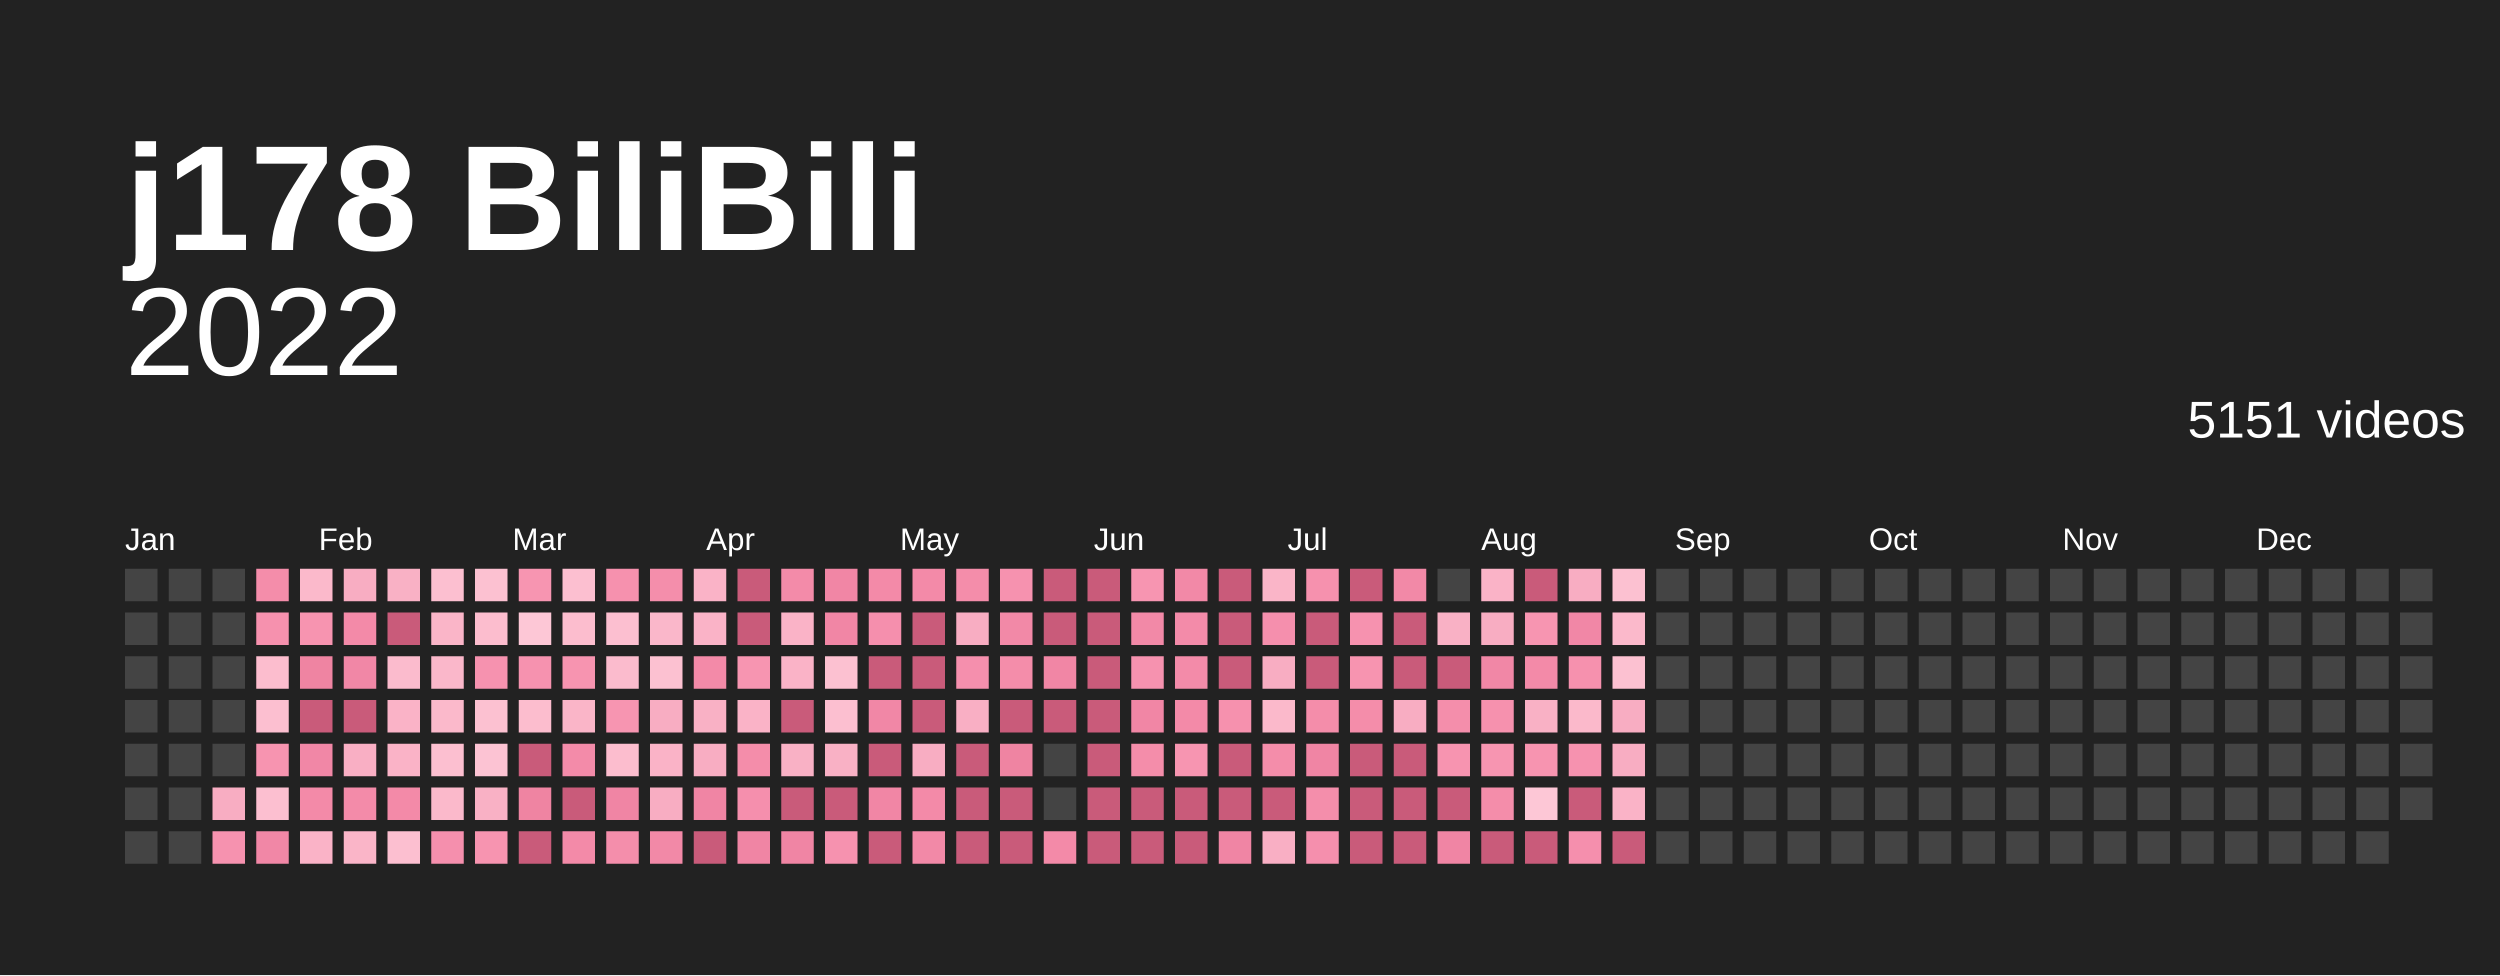
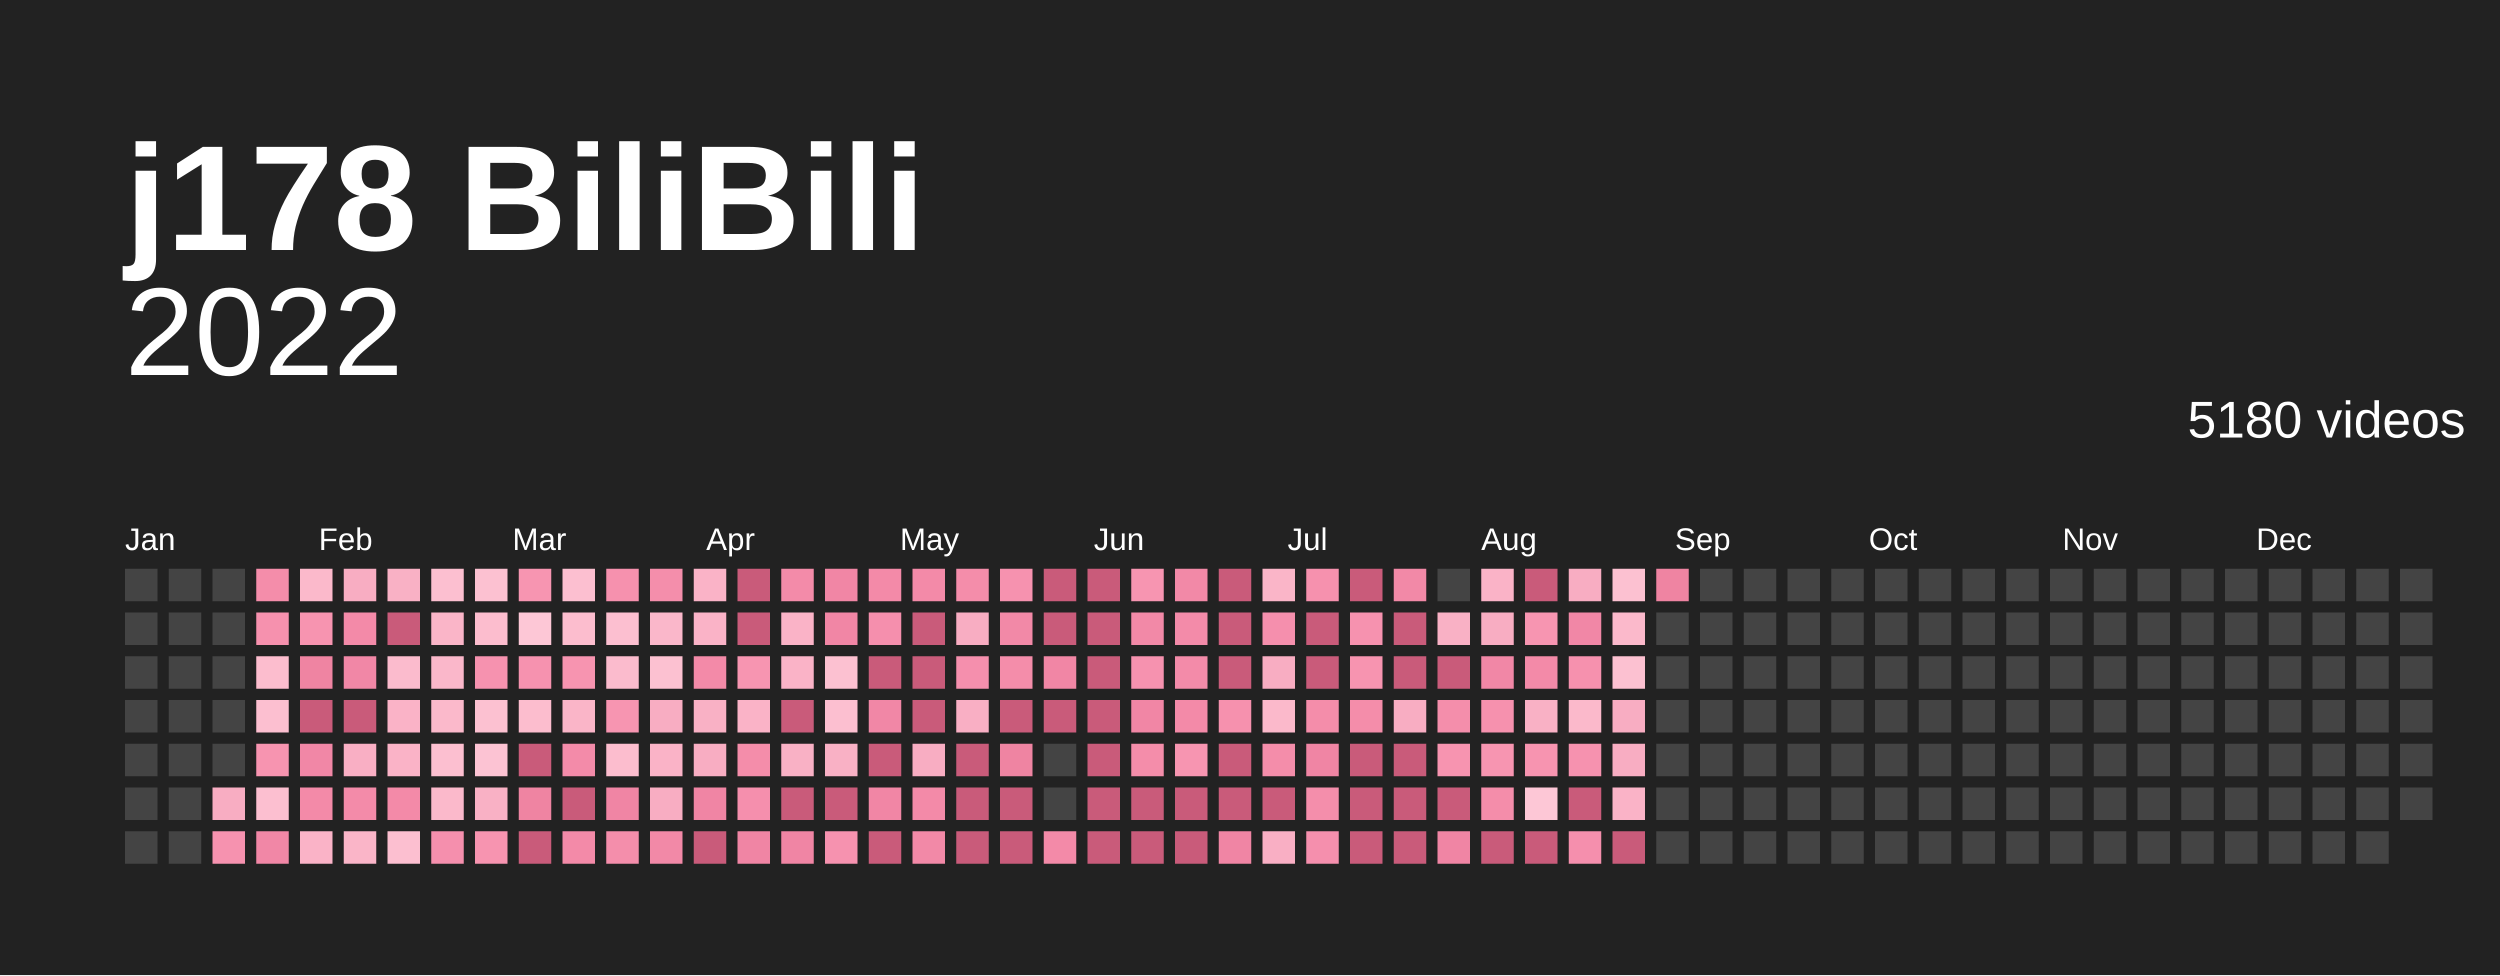
<svg xmlns="http://www.w3.org/2000/svg" baseProfile="full" height="78mm" version="1.1" viewBox="0,0,200,78" width="200mm">
  <defs />
  <rect fill="#222222" height="78" width="200" x="0" y="0" />
  <text fill="#ffffff" style="font-size:12px; font-family:Arial; font-weight:bold;" x="10" y="20">j178 BiliBili</text>
  <text alignment-baseline="hanging" fill="#ffffff" style="font-size:10.0px; font-family:Arial;" x="10" y="30">2022</text>
-   <text alignment-baseline="hanging" fill="#ffffff" style="font-size:4.125px; font-family:Arial;" x="175" y="35">5151 videos</text>
+   <text alignment-baseline="hanging" fill="#ffffff" style="font-size:4.125px; font-family:Arial;" x="175" y="35">5180 videos</text>
  <text fill="#ffffff" style="font-size:2.5px; font-family:Arial" x="10.0" y="44">Jan</text>
  <text fill="#ffffff" style="font-size:2.5px; font-family:Arial" x="25.5" y="44">Feb</text>
  <text fill="#ffffff" style="font-size:2.5px; font-family:Arial" x="41.0" y="44">Mar</text>
  <text fill="#ffffff" style="font-size:2.5px; font-family:Arial" x="56.5" y="44">Apr</text>
  <text fill="#ffffff" style="font-size:2.5px; font-family:Arial" x="72.0" y="44">May</text>
  <text fill="#ffffff" style="font-size:2.5px; font-family:Arial" x="87.5" y="44">Jun</text>
  <text fill="#ffffff" style="font-size:2.5px; font-family:Arial" x="103.0" y="44">Jul</text>
  <text fill="#ffffff" style="font-size:2.5px; font-family:Arial" x="118.5" y="44">Aug</text>
  <text fill="#ffffff" style="font-size:2.5px; font-family:Arial" x="134.0" y="44">Sep</text>
  <text fill="#ffffff" style="font-size:2.5px; font-family:Arial" x="149.5" y="44">Oct</text>
  <text fill="#ffffff" style="font-size:2.5px; font-family:Arial" x="165.0" y="44">Nov</text>
  <text fill="#ffffff" style="font-size:2.5px; font-family:Arial" x="180.5" y="44">Dec</text>
  <rect fill="#444444" height="2.6" width="2.6" x="10.0" y="45.5" />
  <rect fill="#444444" height="2.6" width="2.6" x="10.0" y="49.0" />
  <rect fill="#444444" height="2.6" width="2.6" x="10.0" y="52.5" />
  <rect fill="#444444" height="2.6" width="2.6" x="10.0" y="56.0" />
  <rect fill="#444444" height="2.6" width="2.6" x="10.0" y="59.5" />
  <rect fill="#444444" height="2.6" width="2.6" x="10.0" y="63.0" />
  <rect fill="#444444" height="2.6" width="2.6" x="10.0" y="66.5" />
  <rect fill="#444444" height="2.6" width="2.6" x="13.5" y="45.5" />
  <rect fill="#444444" height="2.6" width="2.6" x="13.5" y="49.0" />
  <rect fill="#444444" height="2.6" width="2.6" x="13.5" y="52.5" />
  <rect fill="#444444" height="2.6" width="2.6" x="13.5" y="56.0" />
  <rect fill="#444444" height="2.6" width="2.6" x="13.5" y="59.5" />
  <rect fill="#444444" height="2.6" width="2.6" x="13.5" y="63.0" />
  <rect fill="#444444" height="2.6" width="2.6" x="13.5" y="66.5" />
  <rect fill="#444444" height="2.6" width="2.6" x="17.0" y="45.5" />
  <rect fill="#444444" height="2.6" width="2.6" x="17.0" y="49.0" />
  <rect fill="#444444" height="2.6" width="2.6" x="17.0" y="52.5" />
  <rect fill="#444444" height="2.6" width="2.6" x="17.0" y="56.0" />
  <rect fill="#444444" height="2.6" width="2.6" x="17.0" y="59.5" />
  <rect fill="#f8adc2" height="2.6" width="2.6" x="17.0" y="63.0" />
  <rect fill="#f692af" height="2.6" width="2.6" x="17.0" y="66.5" />
  <rect fill="#f48daa" height="2.6" width="2.6" x="20.5" y="45.5" />
  <rect fill="#f691ae" height="2.6" width="2.6" x="20.5" y="49.0" />
  <rect fill="#fcbdce" height="2.6" width="2.6" x="20.5" y="52.5" />
  <rect fill="#fcbfd0" height="2.6" width="2.6" x="20.5" y="56.0" />
  <rect fill="#f794b0" height="2.6" width="2.6" x="20.5" y="59.5" />
  <rect fill="#fcbfd0" height="2.6" width="2.6" x="20.5" y="63.0" />
  <rect fill="#f187a6" height="2.6" width="2.6" x="20.5" y="66.5" />
  <rect fill="#fbb9cb" height="2.6" width="2.6" x="24.0" y="45.5" />
  <rect fill="#f794b0" height="2.6" width="2.6" x="24.0" y="49.0" />
  <rect fill="#ef84a2" height="2.6" width="2.6" x="24.0" y="52.5" />
  <rect fill="#c95b7a" height="2.6" width="2.6" x="24.0" y="56.0" />
  <rect fill="#f187a6" height="2.6" width="2.6" x="24.0" y="59.5" />
  <rect fill="#f38aa8" height="2.6" width="2.6" x="24.0" y="63.0" />
  <rect fill="#fab3c7" height="2.6" width="2.6" x="24.0" y="66.5" />
  <rect fill="#f8adc2" height="2.6" width="2.6" x="27.5" y="45.5" />
  <rect fill="#f38aa8" height="2.6" width="2.6" x="27.5" y="49.0" />
  <rect fill="#f187a6" height="2.6" width="2.6" x="27.5" y="52.5" />
  <rect fill="#c95b7a" height="2.6" width="2.6" x="27.5" y="56.0" />
  <rect fill="#f9afc4" height="2.6" width="2.6" x="27.5" y="59.5" />
  <rect fill="#f38ba9" height="2.6" width="2.6" x="27.5" y="63.0" />
  <rect fill="#fab5c8" height="2.6" width="2.6" x="27.5" y="66.5" />
  <rect fill="#f9b1c5" height="2.6" width="2.6" x="31.0" y="45.5" />
  <rect fill="#c95b7a" height="2.6" width="2.6" x="31.0" y="49.0" />
  <rect fill="#fbbbcd" height="2.6" width="2.6" x="31.0" y="52.5" />
  <rect fill="#fab3c7" height="2.6" width="2.6" x="31.0" y="56.0" />
  <rect fill="#fab3c7" height="2.6" width="2.6" x="31.0" y="59.5" />
  <rect fill="#f38aa8" height="2.6" width="2.6" x="31.0" y="63.0" />
  <rect fill="#fcbfd0" height="2.6" width="2.6" x="31.0" y="66.5" />
  <rect fill="#fcbfd0" height="2.6" width="2.6" x="34.5" y="45.5" />
  <rect fill="#fab5c8" height="2.6" width="2.6" x="34.5" y="49.0" />
  <rect fill="#fab7ca" height="2.6" width="2.6" x="34.5" y="52.5" />
  <rect fill="#fbb9cb" height="2.6" width="2.6" x="34.5" y="56.0" />
  <rect fill="#fcbfd0" height="2.6" width="2.6" x="34.5" y="59.5" />
  <rect fill="#fbb9cb" height="2.6" width="2.6" x="34.5" y="63.0" />
  <rect fill="#f58fad" height="2.6" width="2.6" x="34.5" y="66.5" />
  <rect fill="#fcc1d1" height="2.6" width="2.6" x="38.0" y="45.5" />
  <rect fill="#fcbdce" height="2.6" width="2.6" x="38.0" y="49.0" />
  <rect fill="#f692af" height="2.6" width="2.6" x="38.0" y="52.5" />
  <rect fill="#fcc1d1" height="2.6" width="2.6" x="38.0" y="56.0" />
  <rect fill="#fcc3d3" height="2.6" width="2.6" x="38.0" y="59.5" />
  <rect fill="#f9b1c5" height="2.6" width="2.6" x="38.0" y="63.0" />
  <rect fill="#f794b0" height="2.6" width="2.6" x="38.0" y="66.5" />
  <rect fill="#f795b1" height="2.6" width="2.6" x="41.5" y="45.5" />
  <rect fill="#fdc7d6" height="2.6" width="2.6" x="41.5" y="49.0" />
  <rect fill="#f692af" height="2.6" width="2.6" x="41.5" y="52.5" />
  <rect fill="#fcbdce" height="2.6" width="2.6" x="41.5" y="56.0" />
  <rect fill="#c95b7a" height="2.6" width="2.6" x="41.5" y="59.5" />
  <rect fill="#ef84a2" height="2.6" width="2.6" x="41.5" y="63.0" />
  <rect fill="#c95b7a" height="2.6" width="2.6" x="41.5" y="66.5" />
  <rect fill="#fcbfd0" height="2.6" width="2.6" x="45.0" y="45.5" />
  <rect fill="#fcbdce" height="2.6" width="2.6" x="45.0" y="49.0" />
  <rect fill="#f794b0" height="2.6" width="2.6" x="45.0" y="52.5" />
  <rect fill="#fab5c8" height="2.6" width="2.6" x="45.0" y="56.0" />
  <rect fill="#f38ba9" height="2.6" width="2.6" x="45.0" y="59.5" />
  <rect fill="#c95b7a" height="2.6" width="2.6" x="45.0" y="63.0" />
  <rect fill="#f38aa8" height="2.6" width="2.6" x="45.0" y="66.5" />
  <rect fill="#f691ae" height="2.6" width="2.6" x="48.5" y="45.5" />
  <rect fill="#fcbfd0" height="2.6" width="2.6" x="48.5" y="49.0" />
  <rect fill="#fbbbcd" height="2.6" width="2.6" x="48.5" y="52.5" />
  <rect fill="#f795b1" height="2.6" width="2.6" x="48.5" y="56.0" />
  <rect fill="#fcbdce" height="2.6" width="2.6" x="48.5" y="59.5" />
  <rect fill="#f085a4" height="2.6" width="2.6" x="48.5" y="63.0" />
  <rect fill="#f48eab" height="2.6" width="2.6" x="48.5" y="66.5" />
  <rect fill="#f48eab" height="2.6" width="2.6" x="52.0" y="45.5" />
  <rect fill="#fab7ca" height="2.6" width="2.6" x="52.0" y="49.0" />
  <rect fill="#fcc1d1" height="2.6" width="2.6" x="52.0" y="52.5" />
  <rect fill="#f8adc2" height="2.6" width="2.6" x="52.0" y="56.0" />
  <rect fill="#fab3c7" height="2.6" width="2.6" x="52.0" y="59.5" />
  <rect fill="#f8adc2" height="2.6" width="2.6" x="52.0" y="63.0" />
  <rect fill="#f289a7" height="2.6" width="2.6" x="52.0" y="66.5" />
  <rect fill="#fab3c7" height="2.6" width="2.6" x="55.5" y="45.5" />
  <rect fill="#fab3c7" height="2.6" width="2.6" x="55.5" y="49.0" />
  <rect fill="#f38aa8" height="2.6" width="2.6" x="55.5" y="52.5" />
  <rect fill="#f9b1c5" height="2.6" width="2.6" x="55.5" y="56.0" />
  <rect fill="#f8adc2" height="2.6" width="2.6" x="55.5" y="59.5" />
  <rect fill="#f085a4" height="2.6" width="2.6" x="55.5" y="63.0" />
  <rect fill="#c95b7a" height="2.6" width="2.6" x="55.5" y="66.5" />
  <rect fill="#c95b7a" height="2.6" width="2.6" x="59.0" y="45.5" />
  <rect fill="#c95b7a" height="2.6" width="2.6" x="59.0" y="49.0" />
  <rect fill="#f795b1" height="2.6" width="2.6" x="59.0" y="52.5" />
  <rect fill="#fab3c7" height="2.6" width="2.6" x="59.0" y="56.0" />
  <rect fill="#f48daa" height="2.6" width="2.6" x="59.0" y="59.5" />
  <rect fill="#f58fad" height="2.6" width="2.6" x="59.0" y="63.0" />
  <rect fill="#f085a4" height="2.6" width="2.6" x="59.0" y="66.5" />
  <rect fill="#f38ba9" height="2.6" width="2.6" x="62.5" y="45.5" />
  <rect fill="#fab3c7" height="2.6" width="2.6" x="62.5" y="49.0" />
  <rect fill="#fab3c7" height="2.6" width="2.6" x="62.5" y="52.5" />
  <rect fill="#c95b7a" height="2.6" width="2.6" x="62.5" y="56.0" />
  <rect fill="#f9b1c5" height="2.6" width="2.6" x="62.5" y="59.5" />
  <rect fill="#c95b7a" height="2.6" width="2.6" x="62.5" y="63.0" />
  <rect fill="#f085a4" height="2.6" width="2.6" x="62.5" y="66.5" />
  <rect fill="#f186a5" height="2.6" width="2.6" x="66.0" y="45.5" />
  <rect fill="#f186a5" height="2.6" width="2.6" x="66.0" y="49.0" />
  <rect fill="#fcc1d1" height="2.6" width="2.6" x="66.0" y="52.5" />
  <rect fill="#fcbfd0" height="2.6" width="2.6" x="66.0" y="56.0" />
  <rect fill="#f9b1c5" height="2.6" width="2.6" x="66.0" y="59.5" />
  <rect fill="#c95b7a" height="2.6" width="2.6" x="66.0" y="63.0" />
  <rect fill="#f692af" height="2.6" width="2.6" x="66.0" y="66.5" />
  <rect fill="#f38aa8" height="2.6" width="2.6" x="69.5" y="45.5" />
  <rect fill="#f58fad" height="2.6" width="2.6" x="69.5" y="49.0" />
  <rect fill="#c95b7a" height="2.6" width="2.6" x="69.5" y="52.5" />
  <rect fill="#f187a6" height="2.6" width="2.6" x="69.5" y="56.0" />
  <rect fill="#c95b7a" height="2.6" width="2.6" x="69.5" y="59.5" />
  <rect fill="#f186a5" height="2.6" width="2.6" x="69.5" y="63.0" />
  <rect fill="#c95b7a" height="2.6" width="2.6" x="69.5" y="66.5" />
  <rect fill="#f38aa8" height="2.6" width="2.6" x="73.0" y="45.5" />
  <rect fill="#c95b7a" height="2.6" width="2.6" x="73.0" y="49.0" />
  <rect fill="#c95b7a" height="2.6" width="2.6" x="73.0" y="52.5" />
  <rect fill="#c95b7a" height="2.6" width="2.6" x="73.0" y="56.0" />
  <rect fill="#f8adc2" height="2.6" width="2.6" x="73.0" y="59.5" />
  <rect fill="#f38aa8" height="2.6" width="2.6" x="73.0" y="63.0" />
  <rect fill="#f289a7" height="2.6" width="2.6" x="73.0" y="66.5" />
  <rect fill="#f48daa" height="2.6" width="2.6" x="76.5" y="45.5" />
  <rect fill="#f8adc2" height="2.6" width="2.6" x="76.5" y="49.0" />
  <rect fill="#f58fad" height="2.6" width="2.6" x="76.5" y="52.5" />
  <rect fill="#f9afc4" height="2.6" width="2.6" x="76.5" y="56.0" />
  <rect fill="#c95b7a" height="2.6" width="2.6" x="76.5" y="59.5" />
  <rect fill="#c95b7a" height="2.6" width="2.6" x="76.5" y="63.0" />
  <rect fill="#c95b7a" height="2.6" width="2.6" x="76.5" y="66.5" />
  <rect fill="#f692af" height="2.6" width="2.6" x="80.0" y="45.5" />
  <rect fill="#f289a7" height="2.6" width="2.6" x="80.0" y="49.0" />
  <rect fill="#f48daa" height="2.6" width="2.6" x="80.0" y="52.5" />
  <rect fill="#c95b7a" height="2.6" width="2.6" x="80.0" y="56.0" />
  <rect fill="#ef84a2" height="2.6" width="2.6" x="80.0" y="59.5" />
  <rect fill="#c95b7a" height="2.6" width="2.6" x="80.0" y="63.0" />
  <rect fill="#c95b7a" height="2.6" width="2.6" x="80.0" y="66.5" />
  <rect fill="#c95b7a" height="2.6" width="2.6" x="83.5" y="45.5" />
  <rect fill="#c95b7a" height="2.6" width="2.6" x="83.5" y="49.0" />
  <rect fill="#f186a5" height="2.6" width="2.6" x="83.5" y="52.5" />
  <rect fill="#c95b7a" height="2.6" width="2.6" x="83.5" y="56.0" />
  <rect fill="#444444" height="2.6" width="2.6" x="83.5" y="59.5" />
  <rect fill="#444444" height="2.6" width="2.6" x="83.5" y="63.0" />
  <rect fill="#f38aa8" height="2.6" width="2.6" x="83.5" y="66.5" />
  <rect fill="#c95b7a" height="2.6" width="2.6" x="87.0" y="45.5" />
  <rect fill="#c95b7a" height="2.6" width="2.6" x="87.0" y="49.0" />
  <rect fill="#c95b7a" height="2.6" width="2.6" x="87.0" y="52.5" />
  <rect fill="#c95b7a" height="2.6" width="2.6" x="87.0" y="56.0" />
  <rect fill="#c95b7a" height="2.6" width="2.6" x="87.0" y="59.5" />
  <rect fill="#c95b7a" height="2.6" width="2.6" x="87.0" y="63.0" />
  <rect fill="#c95b7a" height="2.6" width="2.6" x="87.0" y="66.5" />
  <rect fill="#f795b1" height="2.6" width="2.6" x="90.5" y="45.5" />
  <rect fill="#f289a7" height="2.6" width="2.6" x="90.5" y="49.0" />
  <rect fill="#f692af" height="2.6" width="2.6" x="90.5" y="52.5" />
  <rect fill="#f186a5" height="2.6" width="2.6" x="90.5" y="56.0" />
  <rect fill="#f48daa" height="2.6" width="2.6" x="90.5" y="59.5" />
  <rect fill="#c95b7a" height="2.6" width="2.6" x="90.5" y="63.0" />
  <rect fill="#c95b7a" height="2.6" width="2.6" x="90.5" y="66.5" />
  <rect fill="#f289a7" height="2.6" width="2.6" x="94.0" y="45.5" />
  <rect fill="#f38ba9" height="2.6" width="2.6" x="94.0" y="49.0" />
  <rect fill="#f38ba9" height="2.6" width="2.6" x="94.0" y="52.5" />
  <rect fill="#f38aa8" height="2.6" width="2.6" x="94.0" y="56.0" />
  <rect fill="#f795b1" height="2.6" width="2.6" x="94.0" y="59.5" />
  <rect fill="#c95b7a" height="2.6" width="2.6" x="94.0" y="63.0" />
  <rect fill="#c95b7a" height="2.6" width="2.6" x="94.0" y="66.5" />
  <rect fill="#c95b7a" height="2.6" width="2.6" x="97.5" y="45.5" />
  <rect fill="#c95b7a" height="2.6" width="2.6" x="97.5" y="49.0" />
  <rect fill="#c95b7a" height="2.6" width="2.6" x="97.5" y="52.5" />
  <rect fill="#f691ae" height="2.6" width="2.6" x="97.5" y="56.0" />
  <rect fill="#c95b7a" height="2.6" width="2.6" x="97.5" y="59.5" />
  <rect fill="#c95b7a" height="2.6" width="2.6" x="97.5" y="63.0" />
  <rect fill="#f085a4" height="2.6" width="2.6" x="97.5" y="66.5" />
  <rect fill="#fab5c8" height="2.6" width="2.6" x="101.0" y="45.5" />
  <rect fill="#f58fad" height="2.6" width="2.6" x="101.0" y="49.0" />
  <rect fill="#f8adc2" height="2.6" width="2.6" x="101.0" y="52.5" />
  <rect fill="#fbb9cb" height="2.6" width="2.6" x="101.0" y="56.0" />
  <rect fill="#f48daa" height="2.6" width="2.6" x="101.0" y="59.5" />
  <rect fill="#c95b7a" height="2.6" width="2.6" x="101.0" y="63.0" />
  <rect fill="#f9afc4" height="2.6" width="2.6" x="101.0" y="66.5" />
  <rect fill="#f691ae" height="2.6" width="2.6" x="104.5" y="45.5" />
  <rect fill="#c95b7a" height="2.6" width="2.6" x="104.5" y="49.0" />
  <rect fill="#c95b7a" height="2.6" width="2.6" x="104.5" y="52.5" />
  <rect fill="#f48daa" height="2.6" width="2.6" x="104.5" y="56.0" />
  <rect fill="#f085a4" height="2.6" width="2.6" x="104.5" y="59.5" />
  <rect fill="#f48eab" height="2.6" width="2.6" x="104.5" y="63.0" />
  <rect fill="#f58fad" height="2.6" width="2.6" x="104.5" y="66.5" />
  <rect fill="#c95b7a" height="2.6" width="2.6" x="108.0" y="45.5" />
  <rect fill="#f692af" height="2.6" width="2.6" x="108.0" y="49.0" />
  <rect fill="#f794b0" height="2.6" width="2.6" x="108.0" y="52.5" />
  <rect fill="#f48daa" height="2.6" width="2.6" x="108.0" y="56.0" />
  <rect fill="#c95b7a" height="2.6" width="2.6" x="108.0" y="59.5" />
  <rect fill="#c95b7a" height="2.6" width="2.6" x="108.0" y="63.0" />
  <rect fill="#c95b7a" height="2.6" width="2.6" x="108.0" y="66.5" />
  <rect fill="#f289a7" height="2.6" width="2.6" x="111.5" y="45.5" />
  <rect fill="#c95b7a" height="2.6" width="2.6" x="111.5" y="49.0" />
  <rect fill="#c95b7a" height="2.6" width="2.6" x="111.5" y="52.5" />
  <rect fill="#f8adc2" height="2.6" width="2.6" x="111.5" y="56.0" />
  <rect fill="#c95b7a" height="2.6" width="2.6" x="111.5" y="59.5" />
  <rect fill="#c95b7a" height="2.6" width="2.6" x="111.5" y="63.0" />
  <rect fill="#c95b7a" height="2.6" width="2.6" x="111.5" y="66.5" />
  <rect fill="#444444" height="2.6" width="2.6" x="115.0" y="45.5" />
  <rect fill="#f9b1c5" height="2.6" width="2.6" x="115.0" y="49.0" />
  <rect fill="#c95b7a" height="2.6" width="2.6" x="115.0" y="52.5" />
  <rect fill="#f48eab" height="2.6" width="2.6" x="115.0" y="56.0" />
  <rect fill="#f794b0" height="2.6" width="2.6" x="115.0" y="59.5" />
  <rect fill="#c95b7a" height="2.6" width="2.6" x="115.0" y="63.0" />
  <rect fill="#f085a4" height="2.6" width="2.6" x="115.0" y="66.5" />
  <rect fill="#fab3c7" height="2.6" width="2.6" x="118.5" y="45.5" />
  <rect fill="#f8adc2" height="2.6" width="2.6" x="118.5" y="49.0" />
  <rect fill="#f187a6" height="2.6" width="2.6" x="118.5" y="52.5" />
  <rect fill="#f691ae" height="2.6" width="2.6" x="118.5" y="56.0" />
  <rect fill="#f795b1" height="2.6" width="2.6" x="118.5" y="59.5" />
  <rect fill="#f48daa" height="2.6" width="2.6" x="118.5" y="63.0" />
  <rect fill="#c95b7a" height="2.6" width="2.6" x="118.5" y="66.5" />
  <rect fill="#c95b7a" height="2.6" width="2.6" x="122.0" y="45.5" />
  <rect fill="#f795b1" height="2.6" width="2.6" x="122.0" y="49.0" />
  <rect fill="#f38aa8" height="2.6" width="2.6" x="122.0" y="52.5" />
  <rect fill="#f9b1c5" height="2.6" width="2.6" x="122.0" y="56.0" />
  <rect fill="#f794b0" height="2.6" width="2.6" x="122.0" y="59.5" />
  <rect fill="#fdc7d6" height="2.6" width="2.6" x="122.0" y="63.0" />
  <rect fill="#c95b7a" height="2.6" width="2.6" x="122.0" y="66.5" />
  <rect fill="#f8adc2" height="2.6" width="2.6" x="125.5" y="45.5" />
  <rect fill="#f187a6" height="2.6" width="2.6" x="125.5" y="49.0" />
  <rect fill="#f691ae" height="2.6" width="2.6" x="125.5" y="52.5" />
  <rect fill="#fbb9cb" height="2.6" width="2.6" x="125.5" y="56.0" />
  <rect fill="#f692af" height="2.6" width="2.6" x="125.5" y="59.5" />
  <rect fill="#c95b7a" height="2.6" width="2.6" x="125.5" y="63.0" />
  <rect fill="#f58fad" height="2.6" width="2.6" x="125.5" y="66.5" />
  <rect fill="#fcc1d1" height="2.6" width="2.6" x="129.0" y="45.5" />
  <rect fill="#fbb9cb" height="2.6" width="2.6" x="129.0" y="49.0" />
  <rect fill="#fcc1d1" height="2.6" width="2.6" x="129.0" y="52.5" />
  <rect fill="#f8adc2" height="2.6" width="2.6" x="129.0" y="56.0" />
  <rect fill="#f8adc2" height="2.6" width="2.6" x="129.0" y="59.5" />
  <rect fill="#fab3c7" height="2.6" width="2.6" x="129.0" y="63.0" />
  <rect fill="#c95b7a" height="2.6" width="2.6" x="129.0" y="66.5" />
-   <rect fill="#444444" height="2.6" width="2.6" x="132.5" y="45.5" />
+   <rect fill="#ef84a2" height="2.6" width="2.6" x="132.5" y="45.5" />
  <rect fill="#444444" height="2.6" width="2.6" x="132.5" y="49.0" />
  <rect fill="#444444" height="2.6" width="2.6" x="132.5" y="52.5" />
  <rect fill="#444444" height="2.6" width="2.6" x="132.5" y="56.0" />
  <rect fill="#444444" height="2.6" width="2.6" x="132.5" y="59.5" />
  <rect fill="#444444" height="2.6" width="2.6" x="132.5" y="63.0" />
  <rect fill="#444444" height="2.6" width="2.6" x="132.5" y="66.5" />
  <rect fill="#444444" height="2.6" width="2.6" x="136.0" y="45.5" />
  <rect fill="#444444" height="2.6" width="2.6" x="136.0" y="49.0" />
  <rect fill="#444444" height="2.6" width="2.6" x="136.0" y="52.5" />
  <rect fill="#444444" height="2.6" width="2.6" x="136.0" y="56.0" />
  <rect fill="#444444" height="2.6" width="2.6" x="136.0" y="59.5" />
  <rect fill="#444444" height="2.6" width="2.6" x="136.0" y="63.0" />
  <rect fill="#444444" height="2.6" width="2.6" x="136.0" y="66.5" />
  <rect fill="#444444" height="2.6" width="2.6" x="139.5" y="45.5" />
  <rect fill="#444444" height="2.6" width="2.6" x="139.5" y="49.0" />
  <rect fill="#444444" height="2.6" width="2.6" x="139.5" y="52.5" />
  <rect fill="#444444" height="2.6" width="2.6" x="139.5" y="56.0" />
  <rect fill="#444444" height="2.6" width="2.6" x="139.5" y="59.5" />
  <rect fill="#444444" height="2.6" width="2.6" x="139.5" y="63.0" />
  <rect fill="#444444" height="2.6" width="2.6" x="139.5" y="66.5" />
  <rect fill="#444444" height="2.6" width="2.6" x="143.0" y="45.5" />
  <rect fill="#444444" height="2.6" width="2.6" x="143.0" y="49.0" />
  <rect fill="#444444" height="2.6" width="2.6" x="143.0" y="52.5" />
  <rect fill="#444444" height="2.6" width="2.6" x="143.0" y="56.0" />
  <rect fill="#444444" height="2.6" width="2.6" x="143.0" y="59.5" />
  <rect fill="#444444" height="2.6" width="2.6" x="143.0" y="63.0" />
  <rect fill="#444444" height="2.6" width="2.6" x="143.0" y="66.5" />
  <rect fill="#444444" height="2.6" width="2.6" x="146.5" y="45.5" />
  <rect fill="#444444" height="2.6" width="2.6" x="146.5" y="49.0" />
  <rect fill="#444444" height="2.6" width="2.6" x="146.5" y="52.5" />
  <rect fill="#444444" height="2.6" width="2.6" x="146.5" y="56.0" />
  <rect fill="#444444" height="2.6" width="2.6" x="146.5" y="59.5" />
  <rect fill="#444444" height="2.6" width="2.6" x="146.5" y="63.0" />
  <rect fill="#444444" height="2.6" width="2.6" x="146.5" y="66.5" />
  <rect fill="#444444" height="2.6" width="2.6" x="150.0" y="45.5" />
  <rect fill="#444444" height="2.6" width="2.6" x="150.0" y="49.0" />
  <rect fill="#444444" height="2.6" width="2.6" x="150.0" y="52.5" />
  <rect fill="#444444" height="2.6" width="2.6" x="150.0" y="56.0" />
  <rect fill="#444444" height="2.6" width="2.6" x="150.0" y="59.5" />
  <rect fill="#444444" height="2.6" width="2.6" x="150.0" y="63.0" />
  <rect fill="#444444" height="2.6" width="2.6" x="150.0" y="66.5" />
  <rect fill="#444444" height="2.6" width="2.6" x="153.5" y="45.5" />
  <rect fill="#444444" height="2.6" width="2.6" x="153.5" y="49.0" />
  <rect fill="#444444" height="2.6" width="2.6" x="153.5" y="52.5" />
  <rect fill="#444444" height="2.6" width="2.6" x="153.5" y="56.0" />
  <rect fill="#444444" height="2.6" width="2.6" x="153.5" y="59.5" />
  <rect fill="#444444" height="2.6" width="2.6" x="153.5" y="63.0" />
  <rect fill="#444444" height="2.6" width="2.6" x="153.5" y="66.5" />
  <rect fill="#444444" height="2.6" width="2.6" x="157.0" y="45.5" />
  <rect fill="#444444" height="2.6" width="2.6" x="157.0" y="49.0" />
  <rect fill="#444444" height="2.6" width="2.6" x="157.0" y="52.5" />
  <rect fill="#444444" height="2.6" width="2.6" x="157.0" y="56.0" />
  <rect fill="#444444" height="2.6" width="2.6" x="157.0" y="59.5" />
  <rect fill="#444444" height="2.6" width="2.6" x="157.0" y="63.0" />
  <rect fill="#444444" height="2.6" width="2.6" x="157.0" y="66.5" />
  <rect fill="#444444" height="2.6" width="2.6" x="160.5" y="45.5" />
  <rect fill="#444444" height="2.6" width="2.6" x="160.5" y="49.0" />
  <rect fill="#444444" height="2.6" width="2.6" x="160.5" y="52.5" />
  <rect fill="#444444" height="2.6" width="2.6" x="160.5" y="56.0" />
  <rect fill="#444444" height="2.6" width="2.6" x="160.5" y="59.5" />
  <rect fill="#444444" height="2.6" width="2.6" x="160.5" y="63.0" />
  <rect fill="#444444" height="2.6" width="2.6" x="160.5" y="66.5" />
  <rect fill="#444444" height="2.6" width="2.6" x="164.0" y="45.5" />
  <rect fill="#444444" height="2.6" width="2.6" x="164.0" y="49.0" />
  <rect fill="#444444" height="2.6" width="2.6" x="164.0" y="52.5" />
  <rect fill="#444444" height="2.6" width="2.6" x="164.0" y="56.0" />
  <rect fill="#444444" height="2.6" width="2.6" x="164.0" y="59.5" />
  <rect fill="#444444" height="2.6" width="2.6" x="164.0" y="63.0" />
  <rect fill="#444444" height="2.6" width="2.6" x="164.0" y="66.5" />
  <rect fill="#444444" height="2.6" width="2.6" x="167.5" y="45.5" />
  <rect fill="#444444" height="2.6" width="2.6" x="167.5" y="49.0" />
  <rect fill="#444444" height="2.6" width="2.6" x="167.5" y="52.5" />
  <rect fill="#444444" height="2.6" width="2.6" x="167.5" y="56.0" />
  <rect fill="#444444" height="2.6" width="2.6" x="167.5" y="59.5" />
  <rect fill="#444444" height="2.6" width="2.6" x="167.5" y="63.0" />
  <rect fill="#444444" height="2.6" width="2.6" x="167.5" y="66.5" />
  <rect fill="#444444" height="2.6" width="2.6" x="171.0" y="45.5" />
  <rect fill="#444444" height="2.6" width="2.6" x="171.0" y="49.0" />
  <rect fill="#444444" height="2.6" width="2.6" x="171.0" y="52.5" />
  <rect fill="#444444" height="2.6" width="2.6" x="171.0" y="56.0" />
  <rect fill="#444444" height="2.6" width="2.6" x="171.0" y="59.5" />
  <rect fill="#444444" height="2.6" width="2.6" x="171.0" y="63.0" />
  <rect fill="#444444" height="2.6" width="2.6" x="171.0" y="66.5" />
  <rect fill="#444444" height="2.6" width="2.6" x="174.5" y="45.5" />
  <rect fill="#444444" height="2.6" width="2.6" x="174.5" y="49.0" />
  <rect fill="#444444" height="2.6" width="2.6" x="174.5" y="52.5" />
  <rect fill="#444444" height="2.6" width="2.6" x="174.5" y="56.0" />
  <rect fill="#444444" height="2.6" width="2.6" x="174.5" y="59.5" />
  <rect fill="#444444" height="2.6" width="2.6" x="174.5" y="63.0" />
  <rect fill="#444444" height="2.6" width="2.6" x="174.5" y="66.5" />
  <rect fill="#444444" height="2.6" width="2.6" x="178.0" y="45.5" />
  <rect fill="#444444" height="2.6" width="2.6" x="178.0" y="49.0" />
  <rect fill="#444444" height="2.6" width="2.6" x="178.0" y="52.5" />
  <rect fill="#444444" height="2.6" width="2.6" x="178.0" y="56.0" />
  <rect fill="#444444" height="2.6" width="2.6" x="178.0" y="59.5" />
  <rect fill="#444444" height="2.6" width="2.6" x="178.0" y="63.0" />
  <rect fill="#444444" height="2.6" width="2.6" x="178.0" y="66.5" />
  <rect fill="#444444" height="2.6" width="2.6" x="181.5" y="45.5" />
  <rect fill="#444444" height="2.6" width="2.6" x="181.5" y="49.0" />
  <rect fill="#444444" height="2.6" width="2.6" x="181.5" y="52.5" />
  <rect fill="#444444" height="2.6" width="2.6" x="181.5" y="56.0" />
  <rect fill="#444444" height="2.6" width="2.6" x="181.5" y="59.5" />
  <rect fill="#444444" height="2.6" width="2.6" x="181.5" y="63.0" />
  <rect fill="#444444" height="2.6" width="2.6" x="181.5" y="66.5" />
  <rect fill="#444444" height="2.6" width="2.6" x="185.0" y="45.5" />
  <rect fill="#444444" height="2.6" width="2.6" x="185.0" y="49.0" />
  <rect fill="#444444" height="2.6" width="2.6" x="185.0" y="52.5" />
  <rect fill="#444444" height="2.6" width="2.6" x="185.0" y="56.0" />
  <rect fill="#444444" height="2.6" width="2.6" x="185.0" y="59.5" />
  <rect fill="#444444" height="2.6" width="2.6" x="185.0" y="63.0" />
  <rect fill="#444444" height="2.6" width="2.6" x="185.0" y="66.5" />
  <rect fill="#444444" height="2.6" width="2.6" x="188.5" y="45.5" />
  <rect fill="#444444" height="2.6" width="2.6" x="188.5" y="49.0" />
  <rect fill="#444444" height="2.6" width="2.6" x="188.5" y="52.5" />
  <rect fill="#444444" height="2.6" width="2.6" x="188.5" y="56.0" />
  <rect fill="#444444" height="2.6" width="2.6" x="188.5" y="59.5" />
  <rect fill="#444444" height="2.6" width="2.6" x="188.5" y="63.0" />
  <rect fill="#444444" height="2.6" width="2.6" x="188.5" y="66.5" />
  <rect fill="#444444" height="2.6" width="2.6" x="192.0" y="45.5" />
  <rect fill="#444444" height="2.6" width="2.6" x="192.0" y="49.0" />
  <rect fill="#444444" height="2.6" width="2.6" x="192.0" y="52.5" />
  <rect fill="#444444" height="2.6" width="2.6" x="192.0" y="56.0" />
  <rect fill="#444444" height="2.6" width="2.6" x="192.0" y="59.5" />
  <rect fill="#444444" height="2.6" width="2.6" x="192.0" y="63.0" />
</svg>
